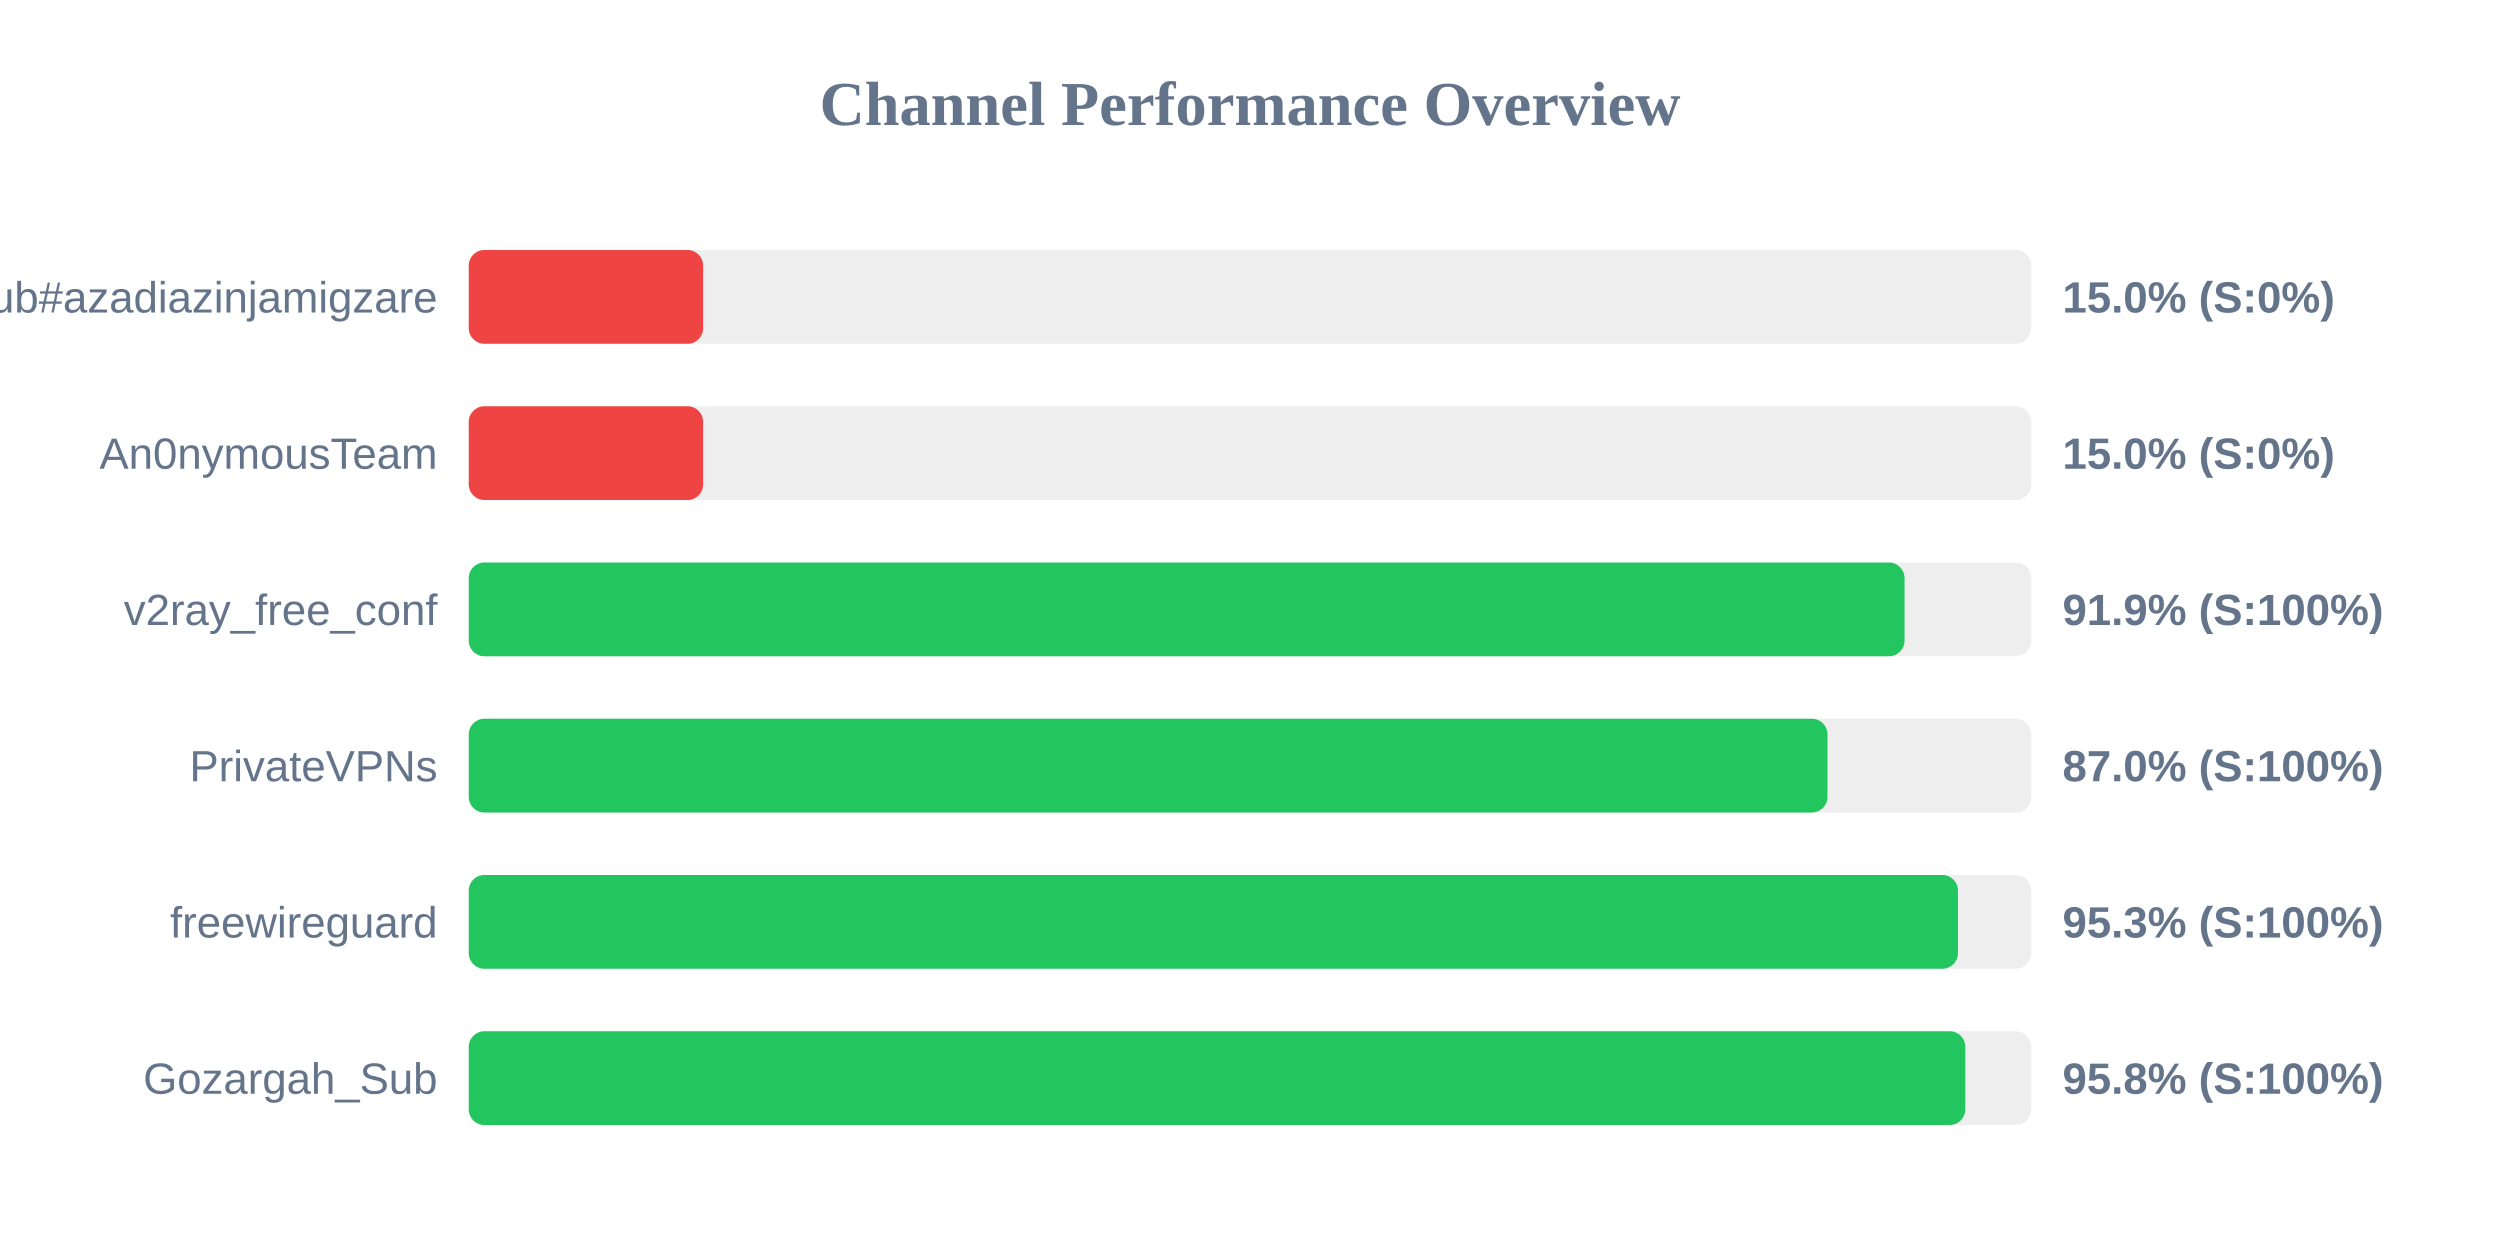
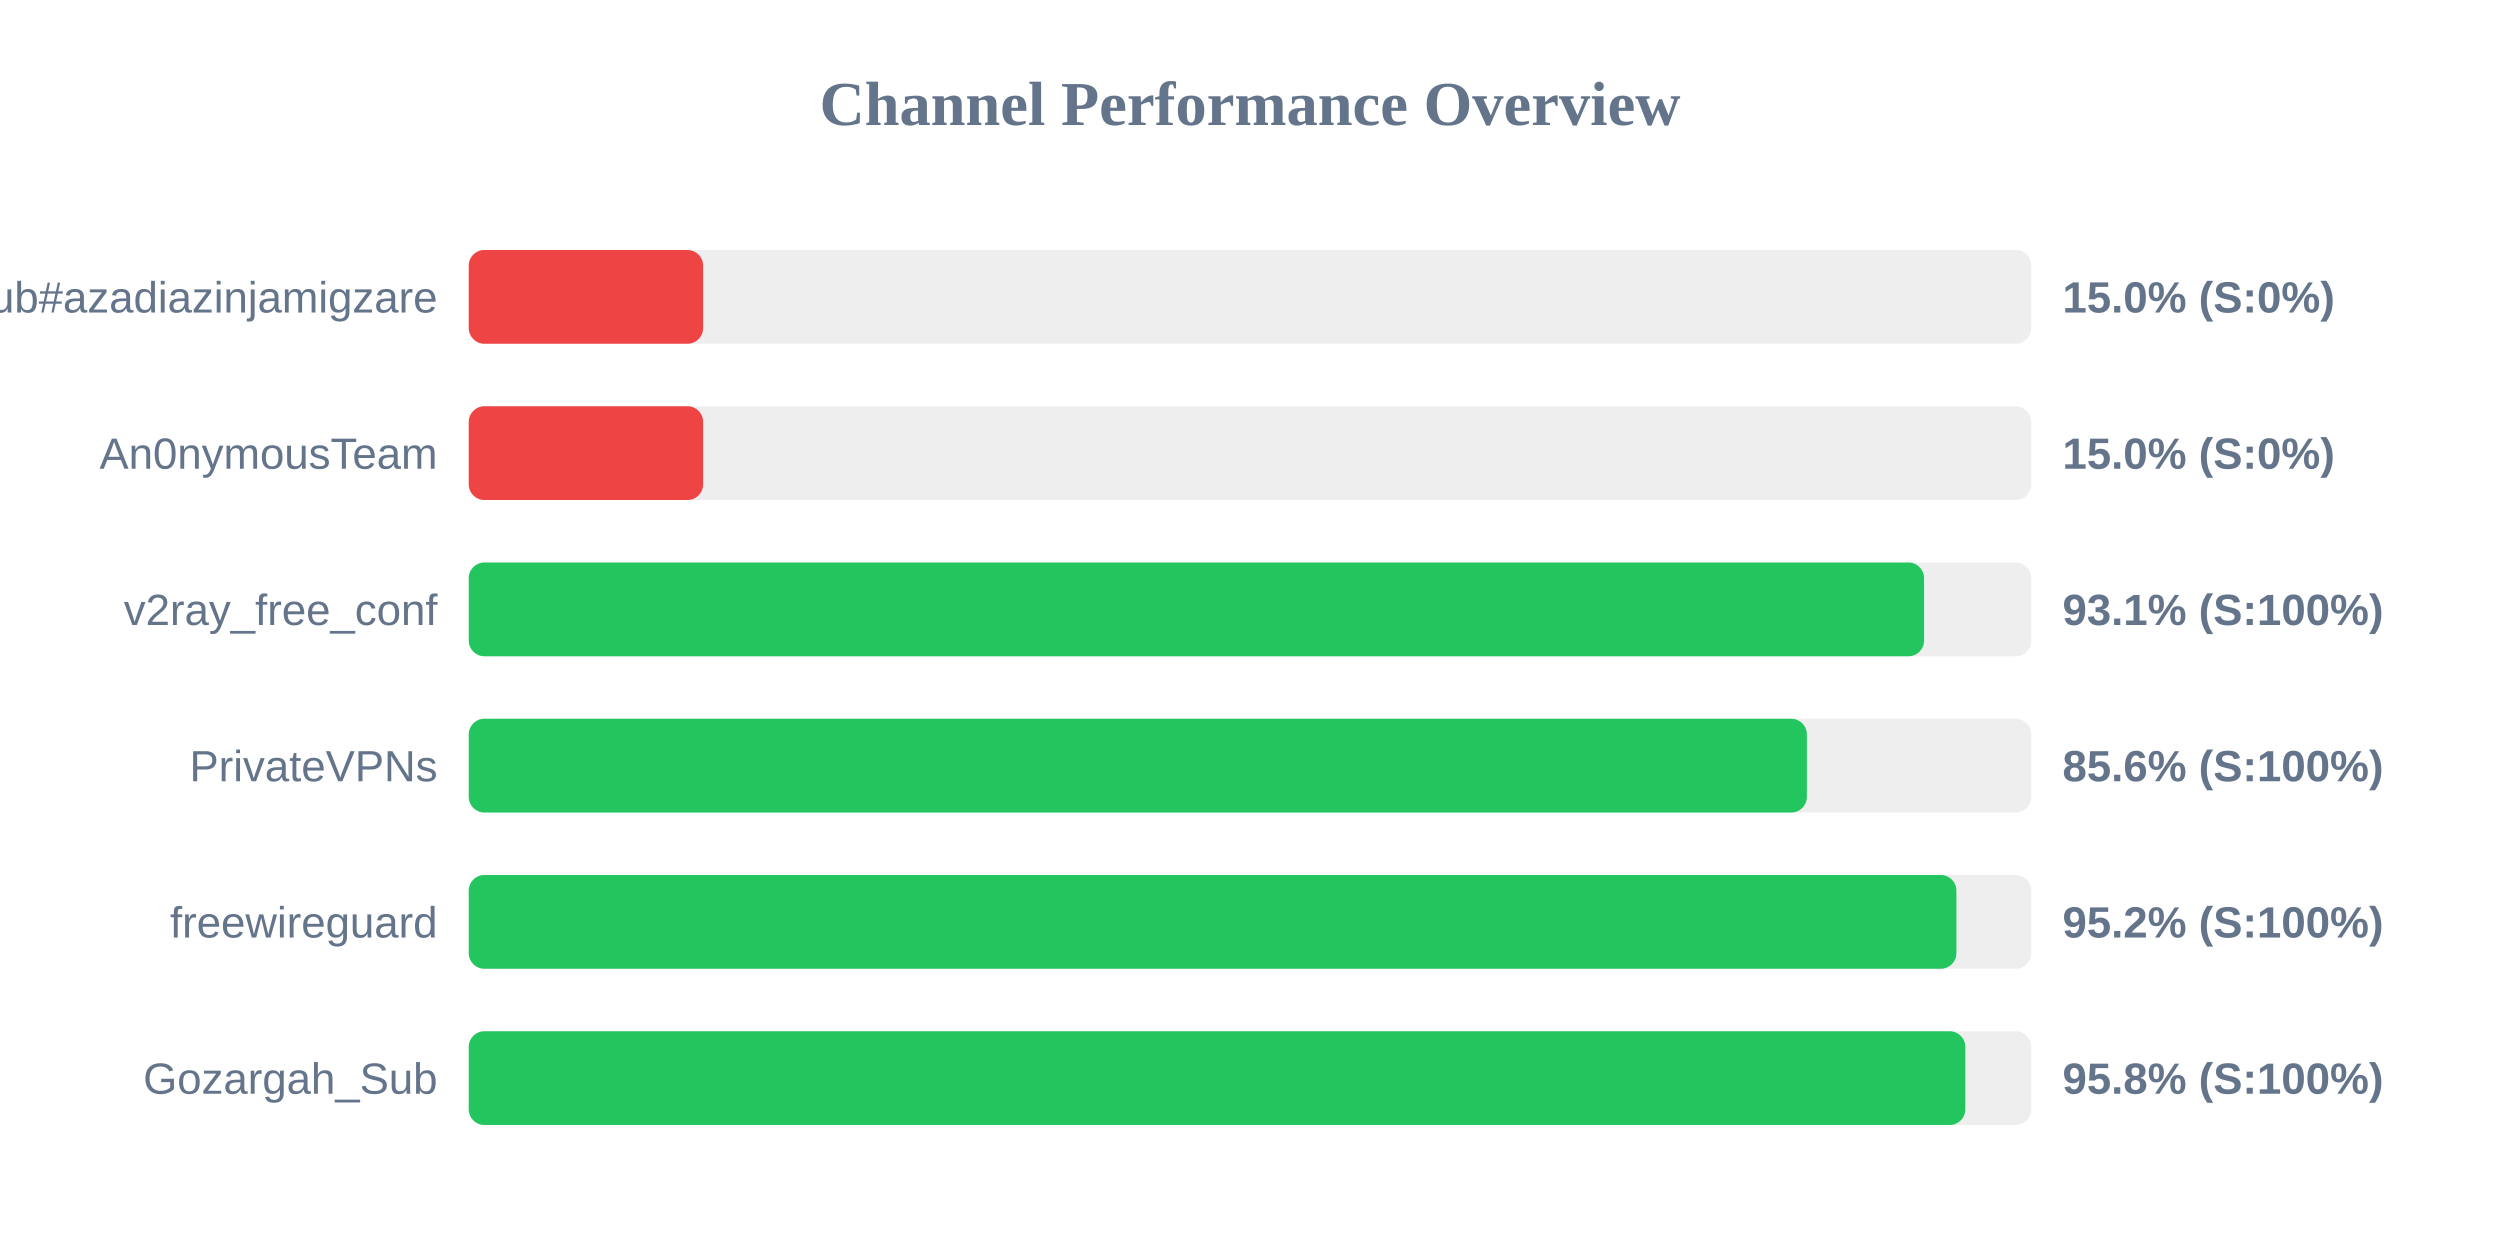
<svg xmlns="http://www.w3.org/2000/svg" width="800" height="400" version="1.1">
  <style>
        .row { font: 14px Arial; fill: #64748b; }
        .score { font: bold 14px Arial; fill: #64748b; }
    </style>
  <text x="400" y="40" text-anchor="middle" font-size="20px" font-weight="bold" fill="#64748b">Channel Performance Overview</text>
  <rect x="150" y="80" width="500" height="30" fill="#eee" rx="5" />
  <rect x="150" y="80" width="75.0" height="30" fill="#ef4444" rx="5" />
  <text x="140" y="100" text-anchor="end" class="row">Sub#azadiazinjamigzare</text>
  <text x="660" y="100" text-anchor="start" class="score">15.0% (S:0%)</text>
  <rect x="150" y="130" width="500" height="30" fill="#eee" rx="5" />
  <rect x="150" y="130" width="75.0" height="30" fill="#ef4444" rx="5" />
  <text x="140" y="150" text-anchor="end" class="row">An0nymousTeam</text>
  <text x="660" y="150" text-anchor="start" class="score">15.0% (S:0%)</text>
  <rect x="150" y="180" width="500" height="30" fill="#eee" rx="5" />
-   <rect x="150" y="180" width="459.45" height="30" fill="#22c55e" rx="5" />
+   <rect x="150" y="180" width="465.7" height="30" fill="#22c55e" rx="5" />
  <text x="140" y="200" text-anchor="end" class="row">v2ray_free_conf</text>
-   <text x="660" y="200" text-anchor="start" class="score">91.9% (S:100%)</text>
+   <text x="660" y="200" text-anchor="start" class="score">93.1% (S:100%)</text>
  <rect x="150" y="230" width="500" height="30" fill="#eee" rx="5" />
-   <rect x="150" y="230" width="434.8" height="30" fill="#22c55e" rx="5" />
+   <rect x="150" y="230" width="428.2" height="30" fill="#22c55e" rx="5" />
  <text x="140" y="250" text-anchor="end" class="row">PrivateVPNs</text>
-   <text x="660" y="250" text-anchor="start" class="score">87.0% (S:100%)</text>
+   <text x="660" y="250" text-anchor="start" class="score">85.6% (S:100%)</text>
  <rect x="150" y="280" width="500" height="30" fill="#eee" rx="5" />
-   <rect x="150" y="280" width="476.55" height="30" fill="#22c55e" rx="5" />
+   <rect x="150" y="280" width="476.05" height="30" fill="#22c55e" rx="5" />
  <text x="140" y="300" text-anchor="end" class="row">freewireguard</text>
-   <text x="660" y="300" text-anchor="start" class="score">95.3% (S:100%)</text>
+   <text x="660" y="300" text-anchor="start" class="score">95.2% (S:100%)</text>
  <rect x="150" y="330" width="500" height="30" fill="#eee" rx="5" />
  <rect x="150" y="330" width="478.9" height="30" fill="#22c55e" rx="5" />
  <text x="140" y="350" text-anchor="end" class="row">Gozargah_Sub</text>
  <text x="660" y="350" text-anchor="start" class="score">95.8% (S:100%)</text>
</svg>
